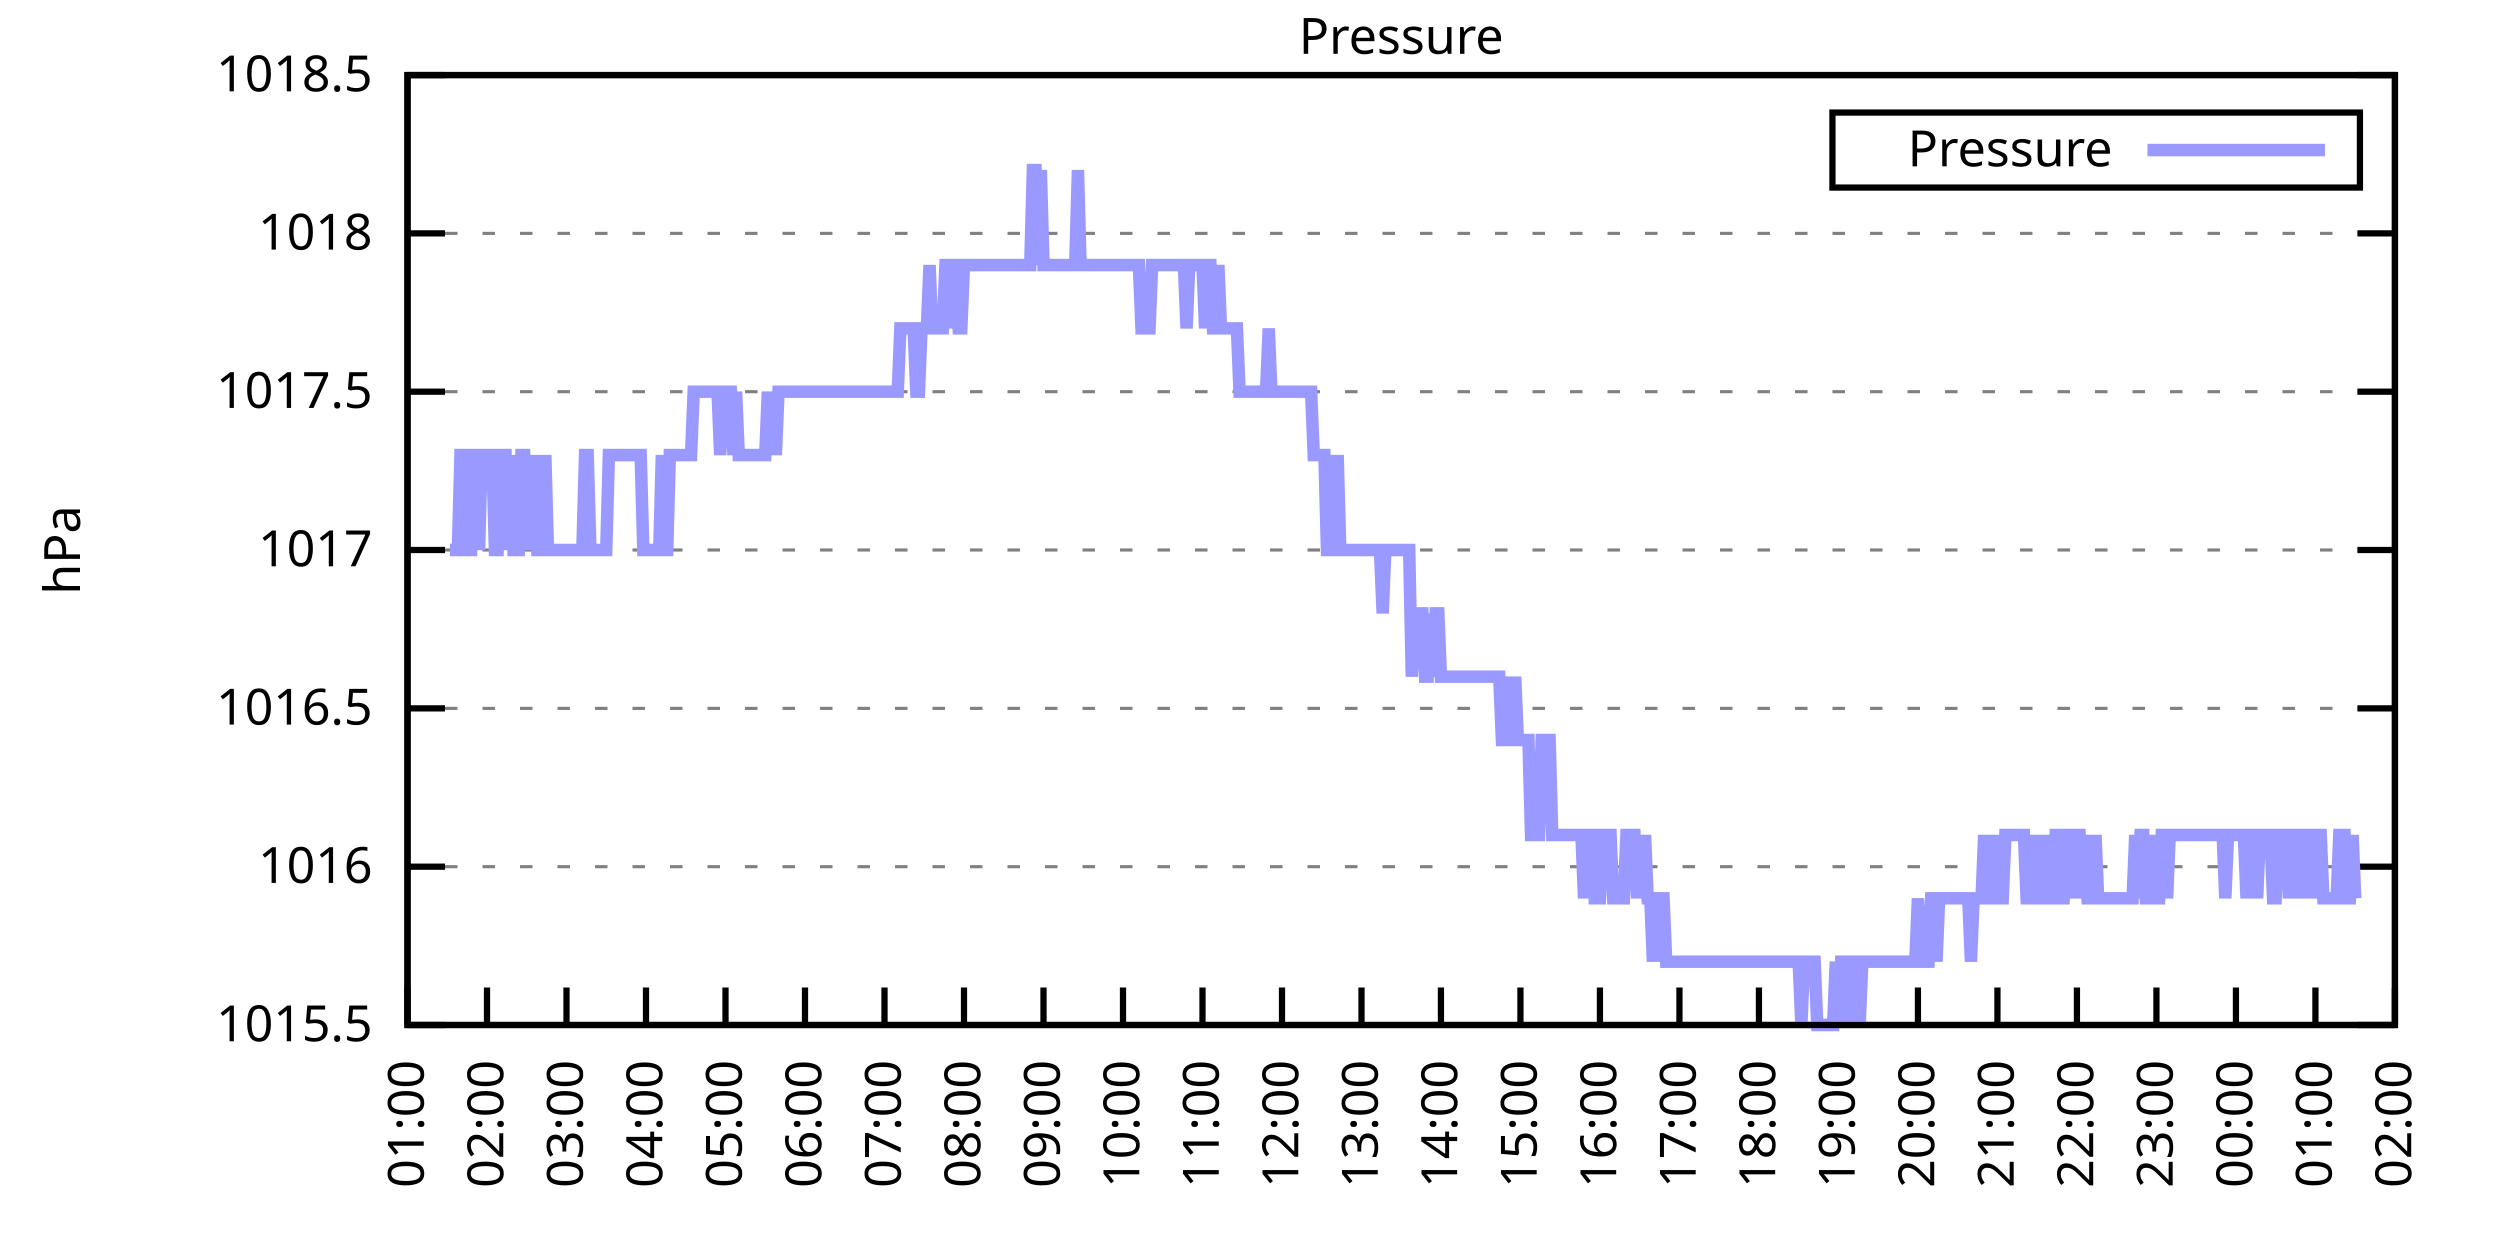
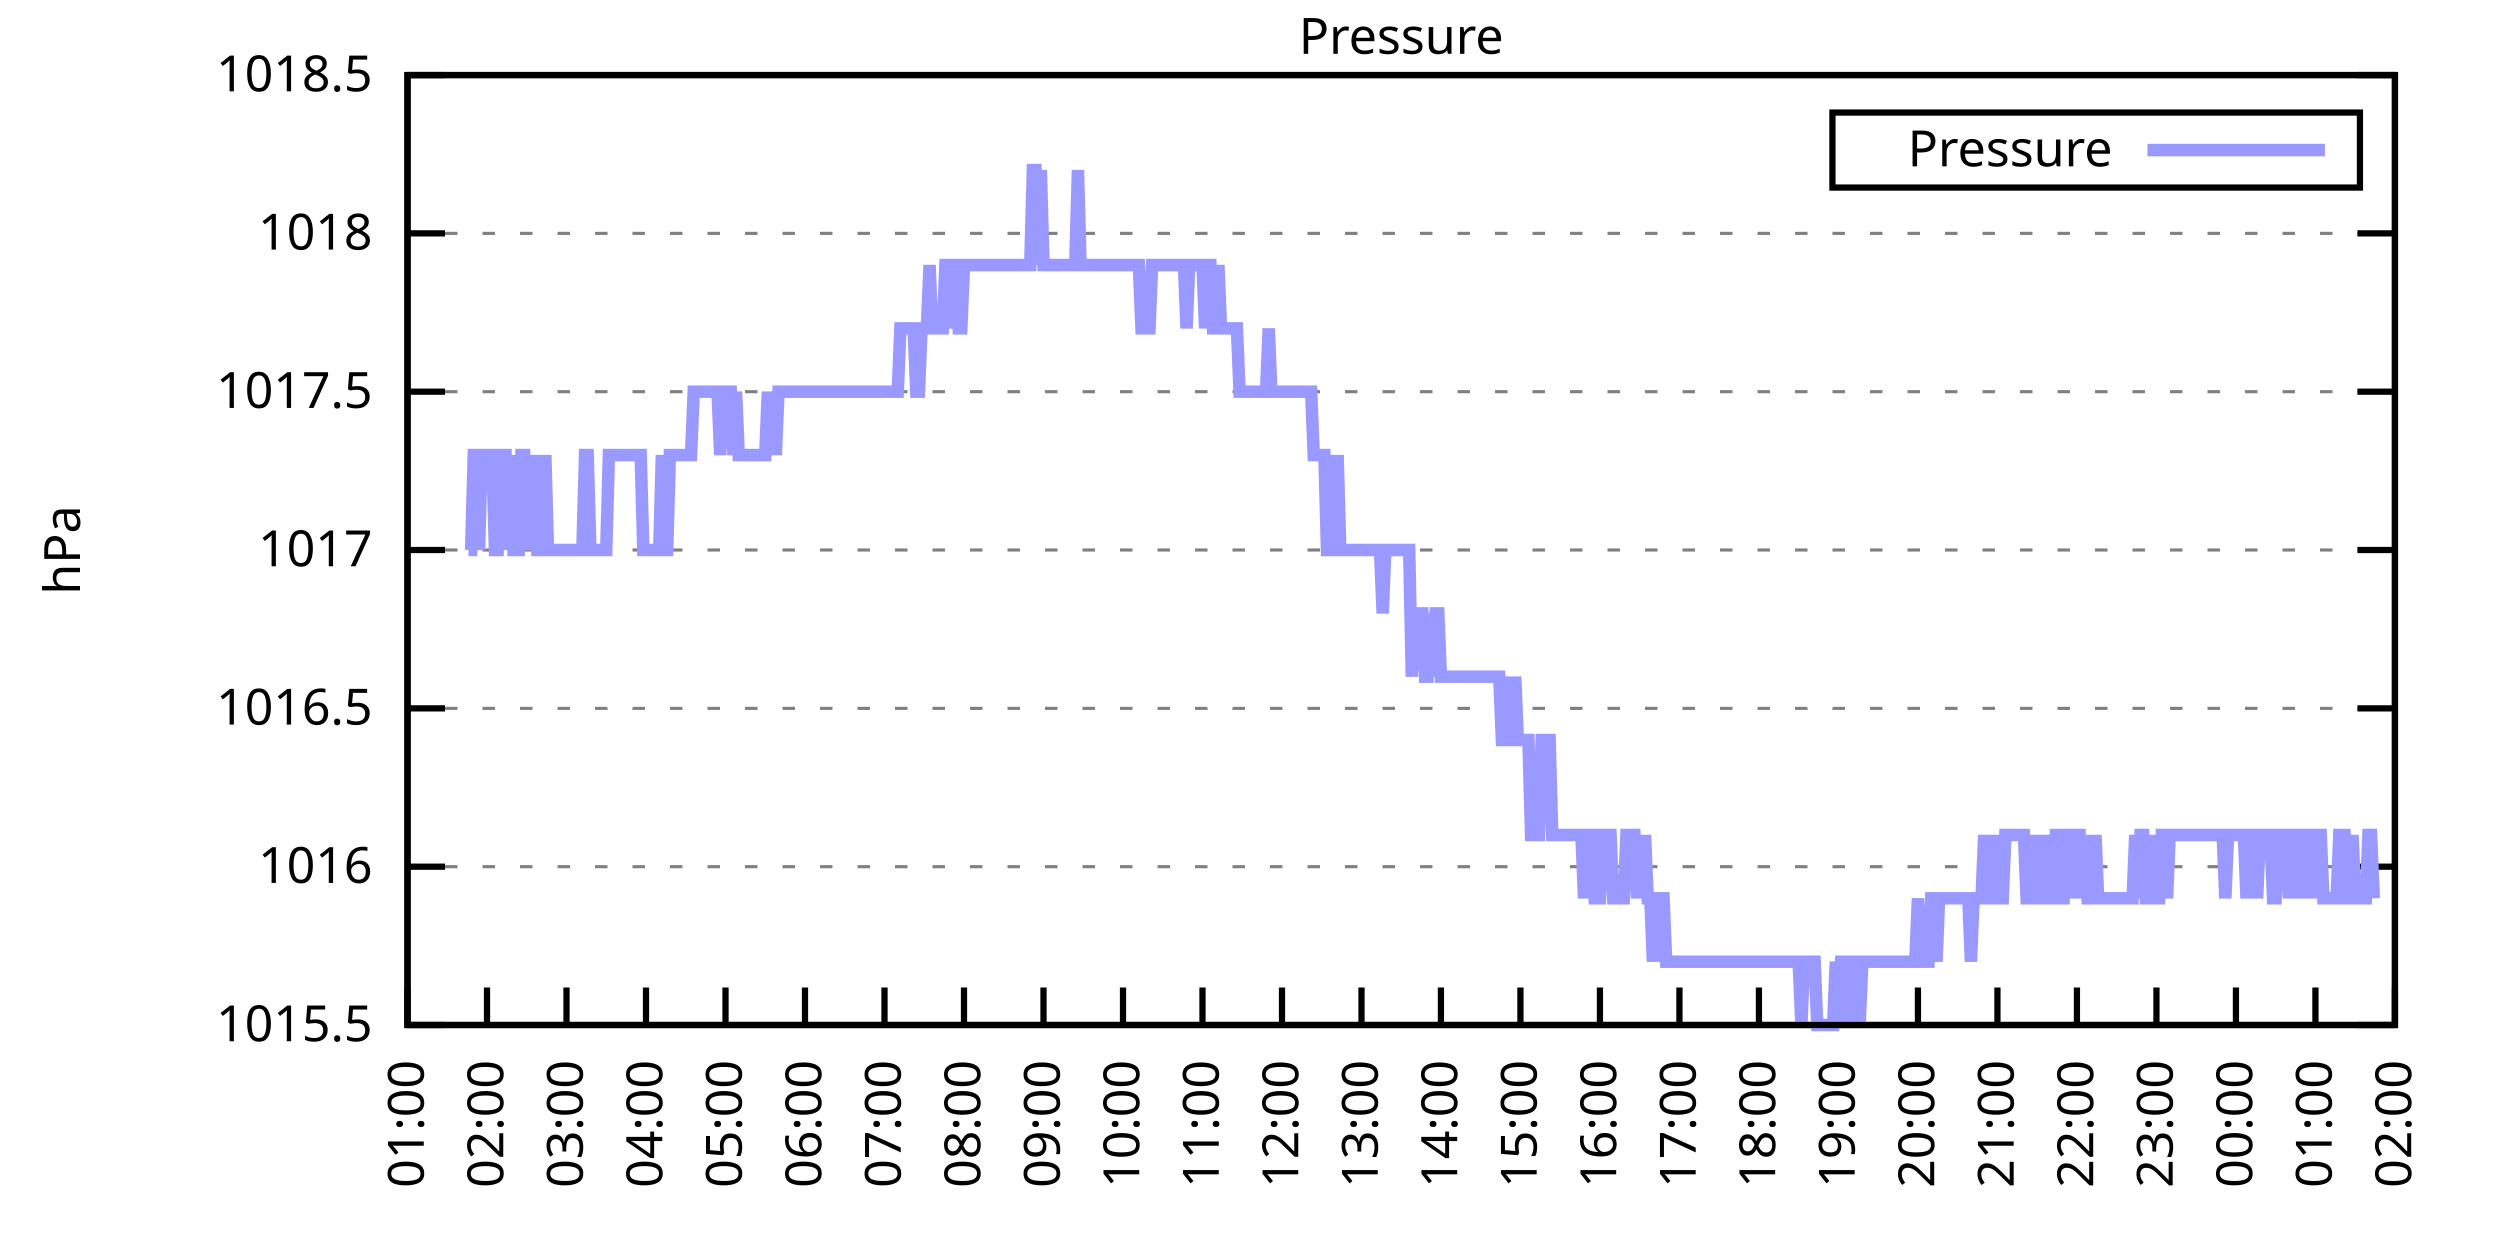
<svg xmlns="http://www.w3.org/2000/svg" xmlns:xlink="http://www.w3.org/1999/xlink" width="400" height="200" viewBox="0 0 400 200">
  <g id="gnuplot_canvas">
    <rect x="0" y="0" width="400" height="200" fill="none" />
    <defs>
      <circle id="gpDot" r="0.5" stroke-width="0.5" stroke="currentColor" />
      <path id="gpPt0" stroke-width="0.333" stroke="currentColor" d="M-1,0 h2 M0,-1 v2" />
      <path id="gpPt1" stroke-width="0.333" stroke="currentColor" d="M-1,-1 L1,1 M1,-1 L-1,1" />
      <path id="gpPt2" stroke-width="0.333" stroke="currentColor" d="M-1,0 L1,0 M0,-1 L0,1 M-1,-1 L1,1 M-1,1 L1,-1" />
      <rect id="gpPt3" stroke-width="0.333" stroke="currentColor" x="-1" y="-1" width="2" height="2" />
      <rect id="gpPt4" stroke-width="0.333" stroke="currentColor" fill="currentColor" x="-1" y="-1" width="2" height="2" />
      <circle id="gpPt5" stroke-width="0.333" stroke="currentColor" cx="0" cy="0" r="1" />
      <use xlink:href="#gpPt5" id="gpPt6" fill="currentColor" stroke="none" />
      <path id="gpPt7" stroke-width="0.333" stroke="currentColor" d="M0,-1.33 L-1.33,0.67 L1.33,0.67 z" />
      <use xlink:href="#gpPt7" id="gpPt8" fill="currentColor" stroke="none" />
      <use xlink:href="#gpPt7" id="gpPt9" stroke="currentColor" transform="rotate(180)" />
      <use xlink:href="#gpPt9" id="gpPt10" fill="currentColor" stroke="none" />
      <use xlink:href="#gpPt3" id="gpPt11" stroke="currentColor" transform="rotate(45)" />
      <use xlink:href="#gpPt11" id="gpPt12" fill="currentColor" stroke="none" />
      <path id="gpPt13" stroke-width="0.333" stroke="currentColor" d="M0,1.330 L1.265,0.411 L0.782,-1.067 L-0.782,-1.076 L-1.265,0.411 z" />
      <use xlink:href="#gpPt13" id="gpPt14" fill="currentColor" stroke="none" />
      <filter id="textbox" filterUnits="objectBoundingBox" x="0" y="0" height="1" width="1">
        <feFlood flood-color="white" flood-opacity="1" result="bgnd" />
        <feComposite in="SourceGraphic" in2="bgnd" operator="atop" />
      </filter>
      <filter id="greybox" filterUnits="objectBoundingBox" x="0" y="0" height="1" width="1">
        <feFlood flood-color="lightgrey" flood-opacity="1" result="grey" />
        <feComposite in="SourceGraphic" in2="grey" operator="atop" />
      </filter>
    </defs>
    <g fill="none" color="white" stroke="currentColor" stroke-width="1.00" stroke-linecap="butt" stroke-linejoin="miter">
</g>
    <g fill="none" color="black" stroke="currentColor" stroke-width="1.00" stroke-linecap="butt" stroke-linejoin="miter">
      <g stroke="none" shape-rendering="crispEdges">
        <polygon fill="rgb(255, 255, 255)" points="65.20,164.00 383.18,164.00 383.18,12.02 65.20,12.02 " />
      </g>
    </g>
    <g fill="none" color="black" stroke="currentColor" stroke-width="1.00" stroke-linecap="butt" stroke-linejoin="miter">
</g>
    <g fill="none" color="black" stroke="black" stroke-width="0.50" stroke-linecap="butt" stroke-linejoin="miter">
</g>
    <g fill="none" color="gray" stroke="currentColor" stroke-width="0.50" stroke-linecap="butt" stroke-linejoin="miter">
      <path stroke="gray" stroke-dasharray="2,4" class="gridline" d="M65.20,164.00 L383.19,164.00  " />
    </g>
    <g fill="none" color="gray" stroke="gray" stroke-width="1.00" stroke-linecap="butt" stroke-linejoin="miter">
</g>
    <g fill="none" color="black" stroke="currentColor" stroke-width="1.00" stroke-linecap="butt" stroke-linejoin="miter">
      <path stroke="black" d="M65.20,164.00 L71.20,164.00 M383.19,164.00 L377.19,164.00  " />
      <g transform="translate(59.60,166.60)" stroke="none" fill="black" font-family="Sans" font-size="8.00" text-anchor="end">
        <text>
          <tspan font-family="Sans"> 1015.5</tspan>
        </text>
      </g>
    </g>
    <g fill="none" color="black" stroke="currentColor" stroke-width="1.00" stroke-linecap="butt" stroke-linejoin="miter">
</g>
    <g fill="none" color="black" stroke="black" stroke-width="0.50" stroke-linecap="butt" stroke-linejoin="miter">
</g>
    <g fill="none" color="gray" stroke="currentColor" stroke-width="0.50" stroke-linecap="butt" stroke-linejoin="miter">
      <path stroke="gray" stroke-dasharray="2,4" class="gridline" d="M65.20,138.67 L383.19,138.67  " />
    </g>
    <g fill="none" color="gray" stroke="gray" stroke-width="1.00" stroke-linecap="butt" stroke-linejoin="miter">
</g>
    <g fill="none" color="black" stroke="currentColor" stroke-width="1.00" stroke-linecap="butt" stroke-linejoin="miter">
      <path stroke="black" d="M65.20,138.67 L71.20,138.67 M383.19,138.67 L377.19,138.67  " />
      <g transform="translate(59.60,141.27)" stroke="none" fill="black" font-family="Sans" font-size="8.00" text-anchor="end">
        <text>
          <tspan font-family="Sans"> 1016</tspan>
        </text>
      </g>
    </g>
    <g fill="none" color="black" stroke="currentColor" stroke-width="1.00" stroke-linecap="butt" stroke-linejoin="miter">
</g>
    <g fill="none" color="black" stroke="black" stroke-width="0.50" stroke-linecap="butt" stroke-linejoin="miter">
</g>
    <g fill="none" color="gray" stroke="currentColor" stroke-width="0.50" stroke-linecap="butt" stroke-linejoin="miter">
      <path stroke="gray" stroke-dasharray="2,4" class="gridline" d="M65.20,113.34 L383.19,113.34  " />
    </g>
    <g fill="none" color="gray" stroke="gray" stroke-width="1.00" stroke-linecap="butt" stroke-linejoin="miter">
</g>
    <g fill="none" color="black" stroke="currentColor" stroke-width="1.00" stroke-linecap="butt" stroke-linejoin="miter">
      <path stroke="black" d="M65.20,113.34 L71.20,113.34 M383.19,113.34 L377.19,113.34  " />
      <g transform="translate(59.60,115.94)" stroke="none" fill="black" font-family="Sans" font-size="8.00" text-anchor="end">
        <text>
          <tspan font-family="Sans"> 1016.5</tspan>
        </text>
      </g>
    </g>
    <g fill="none" color="black" stroke="currentColor" stroke-width="1.00" stroke-linecap="butt" stroke-linejoin="miter">
</g>
    <g fill="none" color="black" stroke="black" stroke-width="0.50" stroke-linecap="butt" stroke-linejoin="miter">
</g>
    <g fill="none" color="gray" stroke="currentColor" stroke-width="0.50" stroke-linecap="butt" stroke-linejoin="miter">
      <path stroke="gray" stroke-dasharray="2,4" class="gridline" d="M65.20,88.00 L383.19,88.00  " />
    </g>
    <g fill="none" color="gray" stroke="gray" stroke-width="1.00" stroke-linecap="butt" stroke-linejoin="miter">
</g>
    <g fill="none" color="black" stroke="currentColor" stroke-width="1.00" stroke-linecap="butt" stroke-linejoin="miter">
      <path stroke="black" d="M65.20,88.00 L71.20,88.00 M383.19,88.00 L377.19,88.00  " />
      <g transform="translate(59.60,90.60)" stroke="none" fill="black" font-family="Sans" font-size="8.00" text-anchor="end">
        <text>
          <tspan font-family="Sans"> 1017</tspan>
        </text>
      </g>
    </g>
    <g fill="none" color="black" stroke="currentColor" stroke-width="1.00" stroke-linecap="butt" stroke-linejoin="miter">
</g>
    <g fill="none" color="black" stroke="black" stroke-width="0.50" stroke-linecap="butt" stroke-linejoin="miter">
</g>
    <g fill="none" color="gray" stroke="currentColor" stroke-width="0.50" stroke-linecap="butt" stroke-linejoin="miter">
      <path stroke="gray" stroke-dasharray="2,4" class="gridline" d="M65.20,62.67 L383.19,62.67  " />
    </g>
    <g fill="none" color="gray" stroke="gray" stroke-width="1.00" stroke-linecap="butt" stroke-linejoin="miter">
</g>
    <g fill="none" color="black" stroke="currentColor" stroke-width="1.00" stroke-linecap="butt" stroke-linejoin="miter">
      <path stroke="black" d="M65.20,62.67 L71.20,62.67 M383.19,62.67 L377.19,62.67  " />
      <g transform="translate(59.60,65.27)" stroke="none" fill="black" font-family="Sans" font-size="8.00" text-anchor="end">
        <text>
          <tspan font-family="Sans"> 1017.5</tspan>
        </text>
      </g>
    </g>
    <g fill="none" color="black" stroke="currentColor" stroke-width="1.00" stroke-linecap="butt" stroke-linejoin="miter">
</g>
    <g fill="none" color="black" stroke="black" stroke-width="0.50" stroke-linecap="butt" stroke-linejoin="miter">
</g>
    <g fill="none" color="gray" stroke="currentColor" stroke-width="0.50" stroke-linecap="butt" stroke-linejoin="miter">
      <path stroke="gray" stroke-dasharray="2,4" class="gridline" d="M65.20,37.34 L383.19,37.34  " />
    </g>
    <g fill="none" color="gray" stroke="gray" stroke-width="1.00" stroke-linecap="butt" stroke-linejoin="miter">
</g>
    <g fill="none" color="black" stroke="currentColor" stroke-width="1.00" stroke-linecap="butt" stroke-linejoin="miter">
      <path stroke="black" d="M65.20,37.34 L71.20,37.34 M383.19,37.34 L377.19,37.34  " />
      <g transform="translate(59.60,39.94)" stroke="none" fill="black" font-family="Sans" font-size="8.00" text-anchor="end">
        <text>
          <tspan font-family="Sans"> 1018</tspan>
        </text>
      </g>
    </g>
    <g fill="none" color="black" stroke="currentColor" stroke-width="1.00" stroke-linecap="butt" stroke-linejoin="miter">
</g>
    <g fill="none" color="black" stroke="black" stroke-width="0.50" stroke-linecap="butt" stroke-linejoin="miter">
</g>
    <g fill="none" color="gray" stroke="currentColor" stroke-width="0.50" stroke-linecap="butt" stroke-linejoin="miter">
      <path stroke="gray" stroke-dasharray="2,4" class="gridline" d="M65.20,12.01 L383.19,12.01  " />
    </g>
    <g fill="none" color="gray" stroke="gray" stroke-width="1.00" stroke-linecap="butt" stroke-linejoin="miter">
</g>
    <g fill="none" color="black" stroke="currentColor" stroke-width="1.00" stroke-linecap="butt" stroke-linejoin="miter">
      <path stroke="black" d="M65.20,12.01 L71.20,12.01 M383.19,12.01 L377.19,12.01  " />
      <g transform="translate(59.60,14.61)" stroke="none" fill="black" font-family="Sans" font-size="8.00" text-anchor="end">
        <text>
          <tspan font-family="Sans"> 1018.5</tspan>
        </text>
      </g>
    </g>
    <g fill="none" color="black" stroke="currentColor" stroke-width="1.00" stroke-linecap="butt" stroke-linejoin="miter">
      <path stroke="black" d="M65.20,164.00 L65.20,158.00  " />
      <g transform="translate(67.80,169.60) rotate(270.00)" stroke="none" fill="black" font-family="Sans" font-size="8.00" text-anchor="end">
        <text>
          <tspan font-family="Sans">01:00</tspan>
        </text>
      </g>
    </g>
    <g fill="none" color="black" stroke="currentColor" stroke-width="1.00" stroke-linecap="butt" stroke-linejoin="miter">
      <path stroke="black" d="M77.92,164.00 L77.92,158.00  " />
      <g transform="translate(80.52,169.60) rotate(270.00)" stroke="none" fill="black" font-family="Sans" font-size="8.00" text-anchor="end">
        <text>
          <tspan font-family="Sans">02:00</tspan>
        </text>
      </g>
    </g>
    <g fill="none" color="black" stroke="currentColor" stroke-width="1.00" stroke-linecap="butt" stroke-linejoin="miter">
      <path stroke="black" d="M90.64,164.00 L90.64,158.00  " />
      <g transform="translate(93.24,169.60) rotate(270.00)" stroke="none" fill="black" font-family="Sans" font-size="8.00" text-anchor="end">
        <text>
          <tspan font-family="Sans">03:00</tspan>
        </text>
      </g>
    </g>
    <g fill="none" color="black" stroke="currentColor" stroke-width="1.00" stroke-linecap="butt" stroke-linejoin="miter">
      <path stroke="black" d="M103.36,164.00 L103.36,158.00  " />
      <g transform="translate(105.96,169.60) rotate(270.00)" stroke="none" fill="black" font-family="Sans" font-size="8.00" text-anchor="end">
        <text>
          <tspan font-family="Sans">04:00</tspan>
        </text>
      </g>
    </g>
    <g fill="none" color="black" stroke="currentColor" stroke-width="1.00" stroke-linecap="butt" stroke-linejoin="miter">
      <path stroke="black" d="M116.08,164.00 L116.08,158.00  " />
      <g transform="translate(118.68,169.60) rotate(270.00)" stroke="none" fill="black" font-family="Sans" font-size="8.00" text-anchor="end">
        <text>
          <tspan font-family="Sans">05:00</tspan>
        </text>
      </g>
    </g>
    <g fill="none" color="black" stroke="currentColor" stroke-width="1.00" stroke-linecap="butt" stroke-linejoin="miter">
      <path stroke="black" d="M128.80,164.00 L128.80,158.00  " />
      <g transform="translate(131.40,169.60) rotate(270.00)" stroke="none" fill="black" font-family="Sans" font-size="8.00" text-anchor="end">
        <text>
          <tspan font-family="Sans">06:00</tspan>
        </text>
      </g>
    </g>
    <g fill="none" color="black" stroke="currentColor" stroke-width="1.00" stroke-linecap="butt" stroke-linejoin="miter">
      <path stroke="black" d="M141.52,164.00 L141.52,158.00  " />
      <g transform="translate(144.12,169.60) rotate(270.00)" stroke="none" fill="black" font-family="Sans" font-size="8.00" text-anchor="end">
        <text>
          <tspan font-family="Sans">07:00</tspan>
        </text>
      </g>
    </g>
    <g fill="none" color="black" stroke="currentColor" stroke-width="1.00" stroke-linecap="butt" stroke-linejoin="miter">
      <path stroke="black" d="M154.24,164.00 L154.24,158.00  " />
      <g transform="translate(156.84,169.60) rotate(270.00)" stroke="none" fill="black" font-family="Sans" font-size="8.00" text-anchor="end">
        <text>
          <tspan font-family="Sans">08:00</tspan>
        </text>
      </g>
    </g>
    <g fill="none" color="black" stroke="currentColor" stroke-width="1.00" stroke-linecap="butt" stroke-linejoin="miter">
      <path stroke="black" d="M166.96,164.00 L166.96,158.00  " />
      <g transform="translate(169.56,169.60) rotate(270.00)" stroke="none" fill="black" font-family="Sans" font-size="8.00" text-anchor="end">
        <text>
          <tspan font-family="Sans">09:00</tspan>
        </text>
      </g>
    </g>
    <g fill="none" color="black" stroke="currentColor" stroke-width="1.00" stroke-linecap="butt" stroke-linejoin="miter">
      <path stroke="black" d="M179.68,164.00 L179.68,158.00  " />
      <g transform="translate(182.28,169.60) rotate(270.00)" stroke="none" fill="black" font-family="Sans" font-size="8.00" text-anchor="end">
        <text>
          <tspan font-family="Sans">10:00</tspan>
        </text>
      </g>
    </g>
    <g fill="none" color="black" stroke="currentColor" stroke-width="1.00" stroke-linecap="butt" stroke-linejoin="miter">
      <path stroke="black" d="M192.40,164.00 L192.40,158.00  " />
      <g transform="translate(195.00,169.60) rotate(270.00)" stroke="none" fill="black" font-family="Sans" font-size="8.00" text-anchor="end">
        <text>
          <tspan font-family="Sans">11:00</tspan>
        </text>
      </g>
    </g>
    <g fill="none" color="black" stroke="currentColor" stroke-width="1.00" stroke-linecap="butt" stroke-linejoin="miter">
      <path stroke="black" d="M205.12,164.00 L205.12,158.00  " />
      <g transform="translate(207.72,169.60) rotate(270.00)" stroke="none" fill="black" font-family="Sans" font-size="8.00" text-anchor="end">
        <text>
          <tspan font-family="Sans">12:00</tspan>
        </text>
      </g>
    </g>
    <g fill="none" color="black" stroke="currentColor" stroke-width="1.00" stroke-linecap="butt" stroke-linejoin="miter">
      <path stroke="black" d="M217.84,164.00 L217.84,158.00  " />
      <g transform="translate(220.44,169.60) rotate(270.00)" stroke="none" fill="black" font-family="Sans" font-size="8.00" text-anchor="end">
        <text>
          <tspan font-family="Sans">13:00</tspan>
        </text>
      </g>
    </g>
    <g fill="none" color="black" stroke="currentColor" stroke-width="1.00" stroke-linecap="butt" stroke-linejoin="miter">
      <path stroke="black" d="M230.55,164.00 L230.55,158.00  " />
      <g transform="translate(233.15,169.60) rotate(270.00)" stroke="none" fill="black" font-family="Sans" font-size="8.00" text-anchor="end">
        <text>
          <tspan font-family="Sans">14:00</tspan>
        </text>
      </g>
    </g>
    <g fill="none" color="black" stroke="currentColor" stroke-width="1.00" stroke-linecap="butt" stroke-linejoin="miter">
      <path stroke="black" d="M243.27,164.00 L243.27,158.00  " />
      <g transform="translate(245.87,169.60) rotate(270.00)" stroke="none" fill="black" font-family="Sans" font-size="8.00" text-anchor="end">
        <text>
          <tspan font-family="Sans">15:00</tspan>
        </text>
      </g>
    </g>
    <g fill="none" color="black" stroke="currentColor" stroke-width="1.00" stroke-linecap="butt" stroke-linejoin="miter">
      <path stroke="black" d="M255.99,164.00 L255.99,158.00  " />
      <g transform="translate(258.59,169.60) rotate(270.00)" stroke="none" fill="black" font-family="Sans" font-size="8.00" text-anchor="end">
        <text>
          <tspan font-family="Sans">16:00</tspan>
        </text>
      </g>
    </g>
    <g fill="none" color="black" stroke="currentColor" stroke-width="1.00" stroke-linecap="butt" stroke-linejoin="miter">
      <path stroke="black" d="M268.71,164.00 L268.71,158.00  " />
      <g transform="translate(271.31,169.60) rotate(270.00)" stroke="none" fill="black" font-family="Sans" font-size="8.00" text-anchor="end">
        <text>
          <tspan font-family="Sans">17:00</tspan>
        </text>
      </g>
    </g>
    <g fill="none" color="black" stroke="currentColor" stroke-width="1.00" stroke-linecap="butt" stroke-linejoin="miter">
      <path stroke="black" d="M281.43,164.00 L281.43,158.00  " />
      <g transform="translate(284.03,169.60) rotate(270.00)" stroke="none" fill="black" font-family="Sans" font-size="8.00" text-anchor="end">
        <text>
          <tspan font-family="Sans">18:00</tspan>
        </text>
      </g>
    </g>
    <g fill="none" color="black" stroke="currentColor" stroke-width="1.00" stroke-linecap="butt" stroke-linejoin="miter">
      <path stroke="black" d="M294.15,164.00 L294.15,158.00  " />
      <g transform="translate(296.75,169.60) rotate(270.00)" stroke="none" fill="black" font-family="Sans" font-size="8.00" text-anchor="end">
        <text>
          <tspan font-family="Sans">19:00</tspan>
        </text>
      </g>
    </g>
    <g fill="none" color="black" stroke="currentColor" stroke-width="1.00" stroke-linecap="butt" stroke-linejoin="miter">
      <path stroke="black" d="M306.87,164.00 L306.87,158.00  " />
      <g transform="translate(309.47,169.60) rotate(270.00)" stroke="none" fill="black" font-family="Sans" font-size="8.00" text-anchor="end">
        <text>
          <tspan font-family="Sans">20:00</tspan>
        </text>
      </g>
    </g>
    <g fill="none" color="black" stroke="currentColor" stroke-width="1.00" stroke-linecap="butt" stroke-linejoin="miter">
      <path stroke="black" d="M319.59,164.00 L319.59,158.00  " />
      <g transform="translate(322.19,169.60) rotate(270.00)" stroke="none" fill="black" font-family="Sans" font-size="8.00" text-anchor="end">
        <text>
          <tspan font-family="Sans">21:00</tspan>
        </text>
      </g>
    </g>
    <g fill="none" color="black" stroke="currentColor" stroke-width="1.00" stroke-linecap="butt" stroke-linejoin="miter">
      <path stroke="black" d="M332.31,164.00 L332.31,158.00  " />
      <g transform="translate(334.91,169.60) rotate(270.00)" stroke="none" fill="black" font-family="Sans" font-size="8.00" text-anchor="end">
        <text>
          <tspan font-family="Sans">22:00</tspan>
        </text>
      </g>
    </g>
    <g fill="none" color="black" stroke="currentColor" stroke-width="1.00" stroke-linecap="butt" stroke-linejoin="miter">
      <path stroke="black" d="M345.03,164.00 L345.03,158.00  " />
      <g transform="translate(347.63,169.60) rotate(270.00)" stroke="none" fill="black" font-family="Sans" font-size="8.00" text-anchor="end">
        <text>
          <tspan font-family="Sans">23:00</tspan>
        </text>
      </g>
    </g>
    <g fill="none" color="black" stroke="currentColor" stroke-width="1.00" stroke-linecap="butt" stroke-linejoin="miter">
      <path stroke="black" d="M357.75,164.00 L357.75,158.00  " />
      <g transform="translate(360.35,169.60) rotate(270.00)" stroke="none" fill="black" font-family="Sans" font-size="8.00" text-anchor="end">
        <text>
          <tspan font-family="Sans">00:00</tspan>
        </text>
      </g>
    </g>
    <g fill="none" color="black" stroke="currentColor" stroke-width="1.00" stroke-linecap="butt" stroke-linejoin="miter">
      <path stroke="black" d="M370.47,164.00 L370.47,158.00  " />
      <g transform="translate(373.07,169.60) rotate(270.00)" stroke="none" fill="black" font-family="Sans" font-size="8.00" text-anchor="end">
        <text>
          <tspan font-family="Sans">01:00</tspan>
        </text>
      </g>
    </g>
    <g fill="none" color="black" stroke="currentColor" stroke-width="1.00" stroke-linecap="butt" stroke-linejoin="miter">
      <path stroke="black" d="M383.19,164.00 L383.19,158.00  " />
      <g transform="translate(385.79,169.60) rotate(270.00)" stroke="none" fill="black" font-family="Sans" font-size="8.00" text-anchor="end">
        <text>
          <tspan font-family="Sans">02:00</tspan>
        </text>
      </g>
    </g>
    <g fill="none" color="black" stroke="currentColor" stroke-width="1.00" stroke-linecap="butt" stroke-linejoin="miter">
</g>
    <g fill="none" color="black" stroke="currentColor" stroke-width="1.00" stroke-linecap="butt" stroke-linejoin="miter">
      <path stroke="black" d="M65.20,12.01 L65.20,164.00 L383.19,164.00 L383.19,12.01 L65.20,12.01 Z  " />
    </g>
    <g fill="none" color="black" stroke="currentColor" stroke-width="1.00" stroke-linecap="butt" stroke-linejoin="miter">
</g>
    <g fill="none" color="black" stroke="currentColor" stroke-width="1.00" stroke-linecap="butt" stroke-linejoin="miter">
      <path stroke="black" d="M293.19,30.01 L293.19,18.01 L377.59,18.01 L377.59,30.01 L293.19,30.01 Z  " />
    </g>
    <g id="Pressure_plot_1">
      <g fill="none" color="white" stroke="black" stroke-width="2.00" stroke-linecap="butt" stroke-linejoin="miter">
</g>
      <g fill="none" color="black" stroke="currentColor" stroke-width="2.00" stroke-linecap="butt" stroke-linejoin="miter">
        <g transform="translate(337.99,26.61)" stroke="none" fill="black" font-family="Sans" font-size="8.00" text-anchor="end">
          <text>
            <tspan font-family="Sans">Pressure</tspan>
          </text>
        </g>
      </g>
      <g fill="none" color="black" stroke="currentColor" stroke-width="2.00" stroke-linecap="butt" stroke-linejoin="miter">
-         <path stroke="rgb(153, 153, 255)" d="M343.59,24.01 L371.99,24.01 M71.98,88.00 L72.41,88.00 L72.83,88.00 L73.26,88.00 L73.68,72.81 L74.10,72.81   L74.53,72.81 L74.95,88.00 L75.38,88.00 L75.80,72.81 L76.22,72.81 L76.65,88.00 L77.07,72.81 L77.50,72.81   L77.92,72.81 L78.34,72.81 L78.77,72.81 L79.19,88.00 L79.62,88.00 L80.04,72.81 L80.46,72.81 L80.89,72.81   L81.31,88.00 L81.74,72.81 L82.16,88.00 L82.58,88.00 L83.01,88.00 L83.43,72.81 L83.86,72.81 L84.28,88.00   L84.70,72.81 L85.13,88.00 L85.55,72.81 L85.98,88.00 L86.40,88.00 L86.82,88.00 L87.25,72.81 L87.67,88.00   L88.10,88.00 L88.52,88.00 L88.94,88.00 L89.37,88.00 L89.79,88.00 L90.22,88.00 L90.64,88.00 L91.06,88.00   L91.49,88.00 L91.91,88.00 L92.34,88.00 L92.76,88.00 L93.18,88.00 L93.61,72.81 L94.03,72.81 L94.46,88.00   L94.88,88.00 L95.30,88.00 L95.73,88.00 L96.15,88.00 L96.58,88.00 L97.00,88.00 L97.42,72.81 L97.85,72.81   L98.27,72.81 L98.69,72.81 L99.12,72.81 L99.54,72.81 L99.97,72.81 L100.39,72.81 L100.81,72.81 L101.24,72.81   L101.66,72.81 L102.09,72.81 L102.51,72.81 L102.93,88.00 L103.36,88.00 L103.78,88.00 L104.21,88.00 L104.63,88.00   L105.05,88.00 L105.48,88.00 L105.90,72.81 L106.33,88.00 L106.75,88.00 L107.17,72.81 L107.60,72.81 L108.02,72.81   L108.45,72.81 L108.87,72.81 L109.29,72.81 L109.72,72.81 L110.14,72.81 L110.57,72.81 L110.99,62.67 L111.41,62.67   L111.84,62.67 L112.26,62.67 L112.69,62.67 L113.11,62.67 L113.53,62.67 L113.96,62.67 L114.38,62.67 L114.81,62.67   L115.23,72.81 L115.65,62.67 L116.08,62.67 L116.50,62.67 L116.93,62.67 L117.35,72.81 L117.77,62.67 L118.20,72.81   L118.62,72.81 L119.05,72.81 L119.47,72.81 L119.89,72.81 L120.32,72.81 L120.74,72.81 L121.17,72.81 L121.59,72.81   L122.01,72.81 L122.44,72.81 L122.86,62.67 L123.29,72.81 L123.71,62.67 L124.13,72.81 L124.56,62.67 L124.98,62.67   L125.41,62.67 L125.83,62.67 L126.25,62.67 L126.68,62.67 L127.10,62.67 L127.53,62.67 L127.95,62.67 L128.37,62.67   L128.80,62.67 L129.22,62.67 L129.65,62.67 L130.07,62.67 L130.49,62.67 L130.92,62.67 L131.34,62.67 L131.77,62.67   L132.19,62.67 L132.61,62.67 L133.04,62.67 L133.46,62.67 L133.89,62.67 L134.31,62.67 L134.73,62.67 L135.16,62.67   L135.58,62.67 L136.01,62.67 L136.43,62.67 L136.85,62.67 L137.28,62.67 L137.70,62.67 L138.13,62.67 L138.55,62.67   L138.97,62.67 L139.40,62.67 L139.82,62.67 L140.25,62.67 L140.67,62.67 L141.09,62.67 L141.52,62.67 L141.94,62.67   L142.37,62.67 L142.79,62.67 L143.21,62.67 L143.64,62.67 L144.06,52.54 L144.49,52.54 L144.91,52.54 L145.33,52.54   L145.76,52.54 L146.18,52.54 L146.61,62.67 L147.03,62.67 L147.45,52.54 L147.88,52.54 L148.30,52.54 L148.73,42.41   L149.15,52.54 L149.57,52.54 L150.00,52.54 L150.42,52.54 L150.85,52.54 L151.27,42.41 L151.69,42.41 L152.12,52.54   L152.54,42.41 L152.97,42.41 L153.39,52.54 L153.81,52.54 L154.24,42.41 L154.66,42.41 L155.09,42.41 L155.51,42.41   L155.93,42.41 L156.36,42.41 L156.78,42.41 L157.21,42.41 L157.63,42.41 L158.05,42.41 L158.48,42.41 L158.90,42.41   L159.33,42.41 L159.75,42.41 L160.17,42.41 L160.60,42.41 L161.02,42.41 L161.44,42.41 L161.87,42.41 L162.29,42.41   L162.72,42.41 L163.14,42.41 L163.56,42.41 L163.99,42.41 L164.41,42.41 L164.84,42.41 L165.26,27.21 L165.68,27.21   L166.11,42.41 L166.53,27.21 L166.96,42.41 L167.38,42.41 L167.80,42.41 L168.23,42.41 L168.65,42.41 L169.08,42.41   L169.50,42.41 L169.92,42.41 L170.35,42.41 L170.77,42.41 L171.20,42.41 L171.62,42.41 L172.04,42.41 L172.47,27.21   L172.89,42.41 L173.32,42.41 L173.74,42.41 L174.16,42.41 L174.59,42.41 L175.01,42.41 L175.44,42.41 L175.86,42.41   L176.28,42.41 L176.71,42.41 L177.13,42.41 L177.56,42.41 L177.98,42.41 L178.40,42.41 L178.83,42.41 L179.25,42.41   L179.68,42.41 L180.10,42.41 L180.52,42.41 L180.95,42.41 L181.37,42.41 L181.80,42.41 L182.22,42.41 L182.64,52.54   L183.07,52.54 L183.49,52.54 L183.92,52.54 L184.34,42.41 L184.76,42.41 L185.19,42.41 L185.61,42.41 L186.04,42.41   L186.46,42.41 L186.88,42.41 L187.31,42.41 L187.73,42.41 L188.16,42.41 L188.58,42.41 L189.00,42.41 L189.43,42.41   L189.85,52.54 L190.28,42.41 L190.70,42.41 L191.12,42.41 L191.55,42.41 L191.97,42.41 L192.40,42.41 L192.82,52.54   L193.24,42.41 L193.67,42.41 L194.09,52.54 L194.52,52.54 L194.94,42.41 L195.36,52.54 L195.79,52.54 L196.21,52.54   L196.64,52.54 L197.06,52.54 L197.48,52.54 L197.91,52.54 L198.33,62.67 L198.76,62.67 L199.18,62.67 L199.60,62.67   L200.03,62.67 L200.45,62.67 L200.88,62.67 L201.30,62.67 L201.72,62.67 L202.15,62.67 L202.57,62.67 L203.00,52.54   L203.42,62.67 L203.84,62.67 L204.27,62.67 L204.69,62.67 L205.12,62.67 L205.54,62.67 L205.96,62.67 L206.39,62.67   L206.81,62.67 L207.24,62.67 L207.66,62.67 L208.08,62.67 L208.51,62.67 L208.93,62.67 L209.36,62.67 L209.78,62.67   L210.20,72.81 L210.63,72.81 L211.05,72.81 L211.48,72.81 L211.90,72.81 L212.32,88.00 L212.75,88.00 L213.17,72.81   L213.60,88.00 L214.02,72.81 L214.44,88.00 L214.87,88.00 L215.29,88.00 L215.72,88.00 L216.14,88.00 L216.56,88.00   L216.99,88.00 L217.41,88.00 L217.84,88.00 L218.26,88.00 L218.68,88.00 L219.11,88.00 L219.53,88.00 L219.96,88.00   L220.38,88.00 L220.80,88.00 L221.23,98.14 L221.65,88.00 L222.08,88.00 L222.50,88.00 L222.92,88.00 L223.35,88.00   L223.77,88.00 L224.20,88.00 L224.62,88.00 L225.04,88.00 L225.47,88.00 L225.89,108.27 L226.31,98.14 L226.74,98.14   L227.16,98.14 L227.59,98.14 L228.01,108.27 L228.43,108.27 L228.86,98.14 L229.28,108.27 L229.71,98.14 L230.13,98.14   L230.55,108.27 L230.98,108.27 L231.40,108.27 L231.83,108.27 L232.25,108.27 L232.67,108.27 L233.10,108.27 L233.52,108.27   L233.95,108.27 L234.37,108.27 L234.79,108.27 L235.22,108.27 L235.64,108.27 L236.07,108.27 L236.49,108.27 L236.91,108.27   L237.34,108.27 L237.76,108.27 L238.19,108.27 L238.61,108.27 L239.03,108.27 L239.46,108.27 L239.88,108.27 L240.31,118.40   L240.73,118.40 L241.15,108.27 L241.58,118.40 L242.00,118.40 L242.43,108.27 L242.85,118.40 L243.27,118.40 L243.70,118.40   L244.12,118.40 L244.55,118.40 L244.97,133.60 L245.39,133.60 L245.82,133.60 L246.24,133.60 L246.67,118.40 L247.09,118.40   L247.51,118.40 L247.94,118.40 L248.36,133.60 L248.79,133.60 L249.21,133.60 L249.63,133.60 L250.06,133.60 L250.48,133.60   L250.91,133.60 L251.33,133.60 L251.75,133.60 L252.18,133.60 L252.60,133.60 L253.03,133.60 L253.45,143.73 L253.87,133.60   L254.30,133.60 L254.72,133.60 L255.15,143.73 L255.57,143.73 L255.99,143.73 L256.42,133.60 L256.84,133.60 L257.27,133.60   L257.69,133.60 L258.11,143.73 L258.54,143.73 L258.96,143.73 L259.39,143.73 L259.81,143.73 L260.23,133.60 L260.66,133.60   L261.08,133.60 L261.51,133.60 L261.93,143.73 L262.35,133.60 L262.78,143.73 L263.20,133.60 L263.63,143.73 L264.05,143.73   L264.47,153.87 L264.90,143.73 L265.32,153.87 L265.75,143.73 L266.17,143.73 L266.59,153.87 L267.02,153.87 L267.44,153.87   L267.87,153.87 L268.29,153.87 L268.71,153.87 L269.14,153.87 L269.56,153.87 L269.99,153.87 L270.41,153.87 L270.83,153.87   L271.26,153.87 L271.68,153.87 L272.11,153.87 L272.53,153.87 L272.95,153.87 L273.38,153.87 L273.80,153.87 L274.23,153.87   L274.65,153.87 L275.07,153.87 L275.50,153.87 L275.92,153.87 L276.35,153.87 L276.77,153.87 L277.19,153.87 L277.62,153.87   L278.04,153.87 L278.47,153.87 L278.89,153.87 L279.31,153.87 L279.74,153.87 L280.16,153.87 L280.59,153.87 L281.01,153.87   L281.43,153.87 L281.86,153.87 L282.28,153.87 L282.71,153.87 L283.13,153.87 L283.55,153.87 L283.98,153.87 L284.40,153.87   L284.83,153.87 L285.25,153.87 L285.67,153.87 L286.10,153.87 L286.52,153.87 L286.95,153.87 L287.37,153.87 L287.79,153.87   L288.22,164.00 L288.64,153.87 L289.06,153.87 L289.49,153.87 L289.91,153.87 L290.34,153.87 L290.76,164.00 L291.18,164.00   L291.61,164.00 L292.03,164.00 L292.46,164.00 L292.88,164.00 L293.30,164.00 L293.73,153.87 L294.15,164.00 L294.58,153.87   L295.00,153.87 L295.42,164.00 L295.85,153.87 L296.27,164.00 L296.70,153.87 L297.12,153.87 L297.54,164.00 L297.97,153.87   L298.39,153.87 L298.82,153.87 L299.24,153.87 L299.66,153.87 L300.09,153.87 L300.51,153.87 L300.94,153.87 L301.36,153.87   L301.78,153.87 L302.21,153.87 L302.63,153.87 L303.06,153.87 L303.48,153.87 L303.90,153.87 L304.33,153.87 L304.75,153.87   L305.18,153.87 L305.60,153.87 L306.02,153.87 L306.45,153.87 L306.87,143.73 L307.30,153.87 L307.72,153.87 L308.14,153.87   L308.57,153.87 L308.99,143.73 L309.42,143.73 L309.84,153.87 L310.26,143.73 L310.69,143.73 L311.11,143.73 L311.54,143.73   L311.96,143.73 L312.38,143.73 L312.81,143.73 L313.23,143.73 L313.66,143.73 L314.08,143.73 L314.50,143.73 L314.93,143.73   L315.35,153.87 L315.78,143.73 L316.20,143.73 L316.62,143.73 L317.05,143.73 L317.47,133.60 L317.90,143.73 L318.32,143.73   L318.74,133.60 L319.17,143.73 L319.59,133.60 L320.02,143.73 L320.44,143.73 L320.86,133.60 L321.29,133.60 L321.71,133.60   L322.14,133.60 L322.56,133.60 L322.98,133.60 L323.41,133.60 L323.83,133.60 L324.26,143.73 L324.68,143.73 L325.10,143.73   L325.53,133.60 L325.95,143.73 L326.38,133.60 L326.80,143.73 L327.22,143.73 L327.65,133.60 L328.07,143.73 L328.50,143.73   L328.92,133.60 L329.34,133.60 L329.77,143.73 L330.19,143.73 L330.62,133.60 L331.04,133.60 L331.46,133.60 L331.89,143.73   L332.31,133.60 L332.74,133.60 L333.16,143.73 L333.58,133.60 L334.01,143.73 L334.43,143.73 L334.86,143.73 L335.28,133.60   L335.70,143.73 L336.13,143.73 L336.55,143.73 L336.98,143.73 L337.40,143.73 L337.82,143.73 L338.25,143.73 L338.67,143.73   L339.10,143.73 L339.52,143.73 L339.94,143.73 L340.37,143.73 L340.79,143.73 L341.22,143.73 L341.64,133.60 L342.06,143.73   L342.49,133.60 L342.91,133.60 L343.34,143.73 L343.76,143.73 L344.18,133.60 L344.61,143.73 L345.03,143.73 L345.46,143.73   L345.88,133.60 L346.30,133.60 L346.73,143.73 L347.15,133.60 L347.58,133.60 L348.00,133.60 L348.42,133.60 L348.85,133.60   L349.27,133.60 L349.70,133.60 L350.12,133.60 L350.54,133.60 L350.97,133.60 L351.39,133.60 L351.81,133.60 L352.24,133.60   L352.66,133.60 L353.09,133.60 L353.51,133.60 L353.93,133.60 L354.36,133.60 L354.78,133.60 L355.21,133.60 L355.63,133.60   L356.05,143.73 L356.48,133.60 L356.90,133.60 L357.33,133.60 L357.75,133.60 L358.17,133.60 L358.60,133.60 L359.02,133.60   L359.45,143.73 L359.87,133.60 L360.29,133.60 L360.72,133.60 L361.14,143.73 L361.57,133.60 L361.99,133.60 L362.41,133.60   L362.84,133.60 L363.26,133.60 L363.69,143.73 L364.11,143.73 L364.53,133.60 L364.96,133.60 L365.38,133.60 L365.81,133.60   L366.23,143.73 L366.65,133.60 L367.08,133.60 L367.50,143.73 L367.93,133.60 L368.35,133.60 L368.77,133.60 L369.20,143.73   L369.62,133.60 L370.05,143.73 L370.47,133.60 L370.89,133.60 L371.32,133.60 L371.74,143.73 L372.17,143.73 L372.59,143.73   L373.01,143.73 L373.44,143.73 L373.86,143.73 L374.29,133.60 L374.71,133.60 L375.13,133.60 L375.56,143.73 L375.98,143.73   L376.41,133.60 L376.83,143.73  " />
+         <path stroke="rgb(153, 153, 255)" d="M343.59,24.01 L371.99,24.01 M74.95,88.00 L75.38,88.00 L75.80,72.81 L76.22,72.81 L76.65,88.00 L77.07,72.81   L77.50,72.81 L77.92,72.81 L78.34,72.81 L78.77,72.81 L79.19,88.00 L79.62,88.00 L80.04,72.81 L80.46,72.81   L80.89,72.81 L81.31,88.00 L81.74,72.81 L82.16,88.00 L82.58,88.00 L83.01,88.00 L83.43,72.81 L83.86,72.81   L84.28,88.00 L84.70,72.81 L85.13,88.00 L85.55,72.81 L85.98,88.00 L86.40,88.00 L86.82,88.00 L87.25,72.81   L87.67,88.00 L88.10,88.00 L88.52,88.00 L88.94,88.00 L89.37,88.00 L89.79,88.00 L90.22,88.00 L90.64,88.00   L91.06,88.00 L91.49,88.00 L91.91,88.00 L92.34,88.00 L92.76,88.00 L93.18,88.00 L93.61,72.81 L94.03,72.81   L94.46,88.00 L94.88,88.00 L95.30,88.00 L95.73,88.00 L96.15,88.00 L96.58,88.00 L97.00,88.00 L97.42,72.81   L97.85,72.81 L98.27,72.81 L98.69,72.81 L99.12,72.81 L99.54,72.81 L99.97,72.81 L100.39,72.81 L100.81,72.81   L101.24,72.81 L101.66,72.81 L102.09,72.81 L102.51,72.81 L102.93,88.00 L103.36,88.00 L103.78,88.00 L104.21,88.00   L104.63,88.00 L105.05,88.00 L105.48,88.00 L105.90,72.81 L106.33,88.00 L106.75,88.00 L107.17,72.81 L107.60,72.81   L108.02,72.81 L108.45,72.81 L108.87,72.81 L109.29,72.81 L109.72,72.81 L110.14,72.81 L110.57,72.81 L110.99,62.67   L111.41,62.67 L111.84,62.67 L112.26,62.67 L112.69,62.67 L113.11,62.67 L113.53,62.67 L113.96,62.67 L114.38,62.67   L114.81,62.67 L115.23,72.81 L115.65,62.67 L116.08,62.67 L116.50,62.67 L116.93,62.67 L117.35,72.81 L117.77,62.67   L118.20,72.81 L118.62,72.81 L119.05,72.81 L119.47,72.81 L119.89,72.81 L120.32,72.81 L120.74,72.81 L121.17,72.81   L121.59,72.81 L122.01,72.81 L122.44,72.81 L122.86,62.67 L123.29,72.81 L123.71,62.67 L124.13,72.81 L124.56,62.67   L124.98,62.67 L125.41,62.67 L125.83,62.67 L126.25,62.67 L126.68,62.67 L127.10,62.67 L127.53,62.67 L127.95,62.67   L128.37,62.67 L128.80,62.67 L129.22,62.67 L129.65,62.67 L130.07,62.67 L130.49,62.67 L130.92,62.67 L131.34,62.67   L131.77,62.67 L132.19,62.67 L132.61,62.67 L133.04,62.67 L133.46,62.67 L133.89,62.67 L134.31,62.67 L134.73,62.67   L135.16,62.67 L135.58,62.67 L136.01,62.67 L136.43,62.67 L136.85,62.67 L137.28,62.67 L137.70,62.67 L138.13,62.67   L138.55,62.67 L138.97,62.67 L139.40,62.67 L139.82,62.67 L140.25,62.67 L140.67,62.67 L141.09,62.67 L141.52,62.67   L141.94,62.67 L142.37,62.67 L142.79,62.67 L143.21,62.67 L143.64,62.67 L144.06,52.54 L144.49,52.54 L144.91,52.54   L145.33,52.54 L145.76,52.54 L146.18,52.54 L146.61,62.67 L147.03,62.67 L147.45,52.54 L147.88,52.54 L148.30,52.54   L148.73,42.41 L149.15,52.54 L149.57,52.54 L150.00,52.54 L150.42,52.54 L150.85,52.54 L151.27,42.41 L151.69,42.41   L152.12,52.54 L152.54,42.41 L152.97,42.41 L153.39,52.54 L153.81,52.54 L154.24,42.41 L154.66,42.41 L155.09,42.41   L155.51,42.41 L155.93,42.41 L156.36,42.41 L156.78,42.41 L157.21,42.41 L157.63,42.41 L158.05,42.41 L158.48,42.41   L158.90,42.41 L159.33,42.41 L159.75,42.41 L160.17,42.41 L160.60,42.41 L161.02,42.41 L161.44,42.41 L161.87,42.41   L162.29,42.41 L162.72,42.41 L163.14,42.41 L163.56,42.41 L163.99,42.41 L164.41,42.41 L164.84,42.41 L165.26,27.21   L165.68,27.21 L166.11,42.41 L166.53,27.21 L166.96,42.41 L167.38,42.41 L167.80,42.41 L168.23,42.41 L168.65,42.41   L169.08,42.41 L169.50,42.41 L169.92,42.41 L170.35,42.41 L170.77,42.41 L171.20,42.41 L171.62,42.41 L172.04,42.41   L172.47,27.21 L172.89,42.41 L173.32,42.41 L173.74,42.41 L174.16,42.41 L174.59,42.41 L175.01,42.41 L175.44,42.41   L175.86,42.41 L176.28,42.41 L176.71,42.41 L177.13,42.41 L177.56,42.41 L177.98,42.41 L178.40,42.41 L178.83,42.41   L179.25,42.41 L179.68,42.41 L180.10,42.41 L180.52,42.41 L180.95,42.41 L181.37,42.41 L181.80,42.41 L182.22,42.41   L182.64,52.54 L183.07,52.54 L183.49,52.54 L183.92,52.54 L184.34,42.41 L184.76,42.41 L185.19,42.41 L185.61,42.41   L186.04,42.41 L186.46,42.41 L186.88,42.41 L187.31,42.41 L187.73,42.41 L188.16,42.41 L188.58,42.41 L189.00,42.41   L189.43,42.41 L189.85,52.54 L190.28,42.41 L190.70,42.41 L191.12,42.41 L191.55,42.41 L191.97,42.41 L192.40,42.41   L192.82,52.54 L193.24,42.41 L193.67,42.41 L194.09,52.54 L194.52,52.54 L194.94,42.41 L195.36,52.54 L195.79,52.54   L196.21,52.54 L196.64,52.54 L197.06,52.54 L197.48,52.54 L197.91,52.54 L198.33,62.67 L198.76,62.67 L199.18,62.67   L199.60,62.67 L200.03,62.67 L200.45,62.67 L200.88,62.67 L201.30,62.67 L201.72,62.67 L202.15,62.67 L202.57,62.67   L203.00,52.54 L203.42,62.67 L203.84,62.67 L204.27,62.67 L204.69,62.67 L205.12,62.67 L205.54,62.67 L205.96,62.67   L206.39,62.67 L206.81,62.67 L207.24,62.67 L207.66,62.67 L208.08,62.67 L208.51,62.67 L208.93,62.67 L209.36,62.67   L209.78,62.67 L210.20,72.81 L210.63,72.81 L211.05,72.81 L211.48,72.81 L211.90,72.81 L212.32,88.00 L212.75,88.00   L213.17,72.81 L213.60,88.00 L214.02,72.81 L214.44,88.00 L214.87,88.00 L215.29,88.00 L215.72,88.00 L216.14,88.00   L216.56,88.00 L216.99,88.00 L217.41,88.00 L217.84,88.00 L218.26,88.00 L218.68,88.00 L219.11,88.00 L219.53,88.00   L219.96,88.00 L220.38,88.00 L220.80,88.00 L221.23,98.14 L221.65,88.00 L222.08,88.00 L222.50,88.00 L222.92,88.00   L223.35,88.00 L223.77,88.00 L224.20,88.00 L224.62,88.00 L225.04,88.00 L225.47,88.00 L225.89,108.27 L226.31,98.14   L226.74,98.14 L227.16,98.14 L227.59,98.14 L228.01,108.27 L228.43,108.27 L228.86,98.14 L229.28,108.27 L229.71,98.14   L230.13,98.14 L230.55,108.27 L230.98,108.27 L231.40,108.27 L231.83,108.27 L232.25,108.27 L232.67,108.27 L233.10,108.27   L233.52,108.27 L233.95,108.27 L234.37,108.27 L234.79,108.27 L235.22,108.27 L235.64,108.27 L236.07,108.27 L236.49,108.27   L236.91,108.27 L237.34,108.27 L237.76,108.27 L238.19,108.27 L238.61,108.27 L239.03,108.27 L239.46,108.27 L239.88,108.27   L240.31,118.40 L240.73,118.40 L241.15,108.27 L241.58,118.40 L242.00,118.40 L242.43,108.27 L242.85,118.40 L243.27,118.40   L243.70,118.40 L244.12,118.40 L244.55,118.40 L244.97,133.60 L245.39,133.60 L245.82,133.60 L246.24,133.60 L246.67,118.40   L247.09,118.40 L247.51,118.40 L247.94,118.40 L248.36,133.60 L248.79,133.60 L249.21,133.60 L249.63,133.60 L250.06,133.60   L250.48,133.60 L250.91,133.60 L251.33,133.60 L251.75,133.60 L252.18,133.60 L252.60,133.60 L253.03,133.60 L253.45,143.73   L253.87,133.60 L254.30,133.60 L254.72,133.60 L255.15,143.73 L255.57,143.73 L255.99,143.73 L256.42,133.60 L256.84,133.60   L257.27,133.60 L257.69,133.60 L258.11,143.73 L258.54,143.73 L258.96,143.73 L259.39,143.73 L259.81,143.73 L260.23,133.60   L260.66,133.60 L261.08,133.60 L261.51,133.60 L261.93,143.73 L262.35,133.60 L262.78,143.73 L263.20,133.60 L263.63,143.73   L264.05,143.73 L264.47,153.87 L264.90,143.73 L265.32,153.87 L265.75,143.73 L266.17,143.73 L266.59,153.87 L267.02,153.87   L267.44,153.87 L267.87,153.87 L268.29,153.87 L268.71,153.87 L269.14,153.87 L269.56,153.87 L269.99,153.87 L270.41,153.87   L270.83,153.87 L271.26,153.87 L271.68,153.87 L272.11,153.87 L272.53,153.87 L272.95,153.87 L273.38,153.87 L273.80,153.87   L274.23,153.87 L274.65,153.87 L275.07,153.87 L275.50,153.87 L275.92,153.87 L276.35,153.87 L276.77,153.87 L277.19,153.87   L277.62,153.87 L278.04,153.87 L278.47,153.87 L278.89,153.87 L279.31,153.87 L279.74,153.87 L280.16,153.87 L280.59,153.87   L281.01,153.87 L281.43,153.87 L281.86,153.87 L282.28,153.87 L282.71,153.87 L283.13,153.87 L283.55,153.87 L283.98,153.87   L284.40,153.87 L284.83,153.87 L285.25,153.87 L285.67,153.87 L286.10,153.87 L286.52,153.87 L286.95,153.87 L287.37,153.87   L287.79,153.87 L288.22,164.00 L288.64,153.87 L289.06,153.87 L289.49,153.87 L289.91,153.87 L290.34,153.87 L290.76,164.00   L291.18,164.00 L291.61,164.00 L292.03,164.00 L292.46,164.00 L292.88,164.00 L293.30,164.00 L293.73,153.87 L294.15,164.00   L294.58,153.87 L295.00,153.87 L295.42,164.00 L295.85,153.87 L296.27,164.00 L296.70,153.87 L297.12,153.87 L297.54,164.00   L297.97,153.87 L298.39,153.87 L298.82,153.87 L299.24,153.87 L299.66,153.87 L300.09,153.87 L300.51,153.87 L300.94,153.87   L301.36,153.87 L301.78,153.87 L302.21,153.87 L302.63,153.87 L303.06,153.87 L303.48,153.87 L303.90,153.87 L304.33,153.87   L304.75,153.87 L305.18,153.87 L305.60,153.87 L306.02,153.87 L306.45,153.87 L306.87,143.73 L307.30,153.87 L307.72,153.87   L308.14,153.87 L308.57,153.87 L308.99,143.73 L309.42,143.73 L309.84,153.87 L310.26,143.73 L310.69,143.73 L311.11,143.73   L311.54,143.73 L311.96,143.73 L312.38,143.73 L312.81,143.73 L313.23,143.73 L313.66,143.73 L314.08,143.73 L314.50,143.73   L314.93,143.73 L315.35,153.87 L315.78,143.73 L316.20,143.73 L316.62,143.73 L317.05,143.73 L317.47,133.60 L317.90,143.73   L318.32,143.73 L318.74,133.60 L319.17,143.73 L319.59,133.60 L320.02,143.73 L320.44,143.73 L320.86,133.60 L321.29,133.60   L321.71,133.60 L322.14,133.60 L322.56,133.60 L322.98,133.60 L323.41,133.60 L323.83,133.60 L324.26,143.73 L324.68,143.73   L325.10,143.73 L325.53,133.60 L325.95,143.73 L326.38,133.60 L326.80,143.73 L327.22,143.73 L327.65,133.60 L328.07,143.73   L328.50,143.73 L328.92,133.60 L329.34,133.60 L329.77,143.73 L330.19,143.73 L330.62,133.60 L331.04,133.60 L331.46,133.60   L331.89,143.73 L332.31,133.60 L332.74,133.60 L333.16,143.73 L333.58,133.60 L334.01,143.73 L334.43,143.73 L334.86,143.73   L335.28,133.60 L335.70,143.73 L336.13,143.73 L336.55,143.73 L336.98,143.73 L337.40,143.73 L337.82,143.73 L338.25,143.73   L338.67,143.73 L339.10,143.73 L339.52,143.73 L339.94,143.73 L340.37,143.73 L340.79,143.73 L341.22,143.73 L341.64,133.60   L342.06,143.73 L342.49,133.60 L342.91,133.60 L343.34,143.73 L343.76,143.73 L344.18,133.60 L344.61,143.73 L345.03,143.73   L345.46,143.73 L345.88,133.60 L346.30,133.60 L346.73,143.73 L347.15,133.60 L347.58,133.60 L348.00,133.60 L348.42,133.60   L348.85,133.60 L349.27,133.60 L349.70,133.60 L350.12,133.60 L350.54,133.60 L350.97,133.60 L351.39,133.60 L351.81,133.60   L352.24,133.60 L352.66,133.60 L353.09,133.60 L353.51,133.60 L353.93,133.60 L354.36,133.60 L354.78,133.60 L355.21,133.60   L355.63,133.60 L356.05,143.73 L356.48,133.60 L356.90,133.60 L357.33,133.60 L357.75,133.60 L358.17,133.60 L358.60,133.60   L359.02,133.60 L359.45,143.73 L359.87,133.60 L360.29,133.60 L360.72,133.60 L361.14,143.73 L361.57,133.60 L361.99,133.60   L362.41,133.60 L362.84,133.60 L363.26,133.60 L363.69,143.73 L364.11,143.73 L364.53,133.60 L364.96,133.60 L365.38,133.60   L365.81,133.60 L366.23,143.73 L366.65,133.60 L367.08,133.60 L367.50,143.73 L367.93,133.60 L368.35,133.60 L368.77,133.60   L369.20,143.73 L369.62,133.60 L370.05,143.73 L370.47,133.60 L370.89,133.60 L371.32,133.60 L371.74,143.73 L372.17,143.73   L372.59,143.73 L373.01,143.73 L373.44,143.73 L373.86,143.73 L374.29,133.60 L374.71,133.60 L375.13,133.60 L375.56,143.73   L375.98,143.73 L376.41,133.60 L376.83,143.73 L377.25,143.73 L377.68,143.73 L378.10,143.73 L378.53,143.73 L378.95,133.60   L379.37,133.60 L379.80,143.73  " />
      </g>
    </g>
    <g fill="none" color="black" stroke="currentColor" stroke-width="2.00" stroke-linecap="butt" stroke-linejoin="miter">
</g>
    <g fill="none" color="black" stroke="black" stroke-width="1.00" stroke-linecap="butt" stroke-linejoin="miter">
</g>
    <g fill="none" color="black" stroke="currentColor" stroke-width="1.00" stroke-linecap="butt" stroke-linejoin="miter">
      <path stroke="black" d="M65.20,12.01 L65.20,164.00 L383.19,164.00 L383.19,12.01 L65.20,12.01 Z  " />
      <g transform="translate(12.80,88.01) rotate(270.00)" stroke="none" fill="black" font-family="Sans" font-size="8.00" text-anchor="middle">
        <text>
          <tspan font-family="Sans">hPa</tspan>
        </text>
      </g>
    </g>
    <g fill="none" color="black" stroke="currentColor" stroke-width="1.00" stroke-linecap="butt" stroke-linejoin="miter">
</g>
    <g fill="none" color="black" stroke="currentColor" stroke-width="1.00" stroke-linecap="butt" stroke-linejoin="miter">
      <g transform="translate(224.19,8.61)" stroke="none" fill="black" font-family="Sans" font-size="8.00" text-anchor="middle">
        <text>
          <tspan font-family="Sans">Pressure</tspan>
        </text>
      </g>
    </g>
    <g fill="none" color="black" stroke="currentColor" stroke-width="1.00" stroke-linecap="butt" stroke-linejoin="miter">
</g>
  </g>
</svg>
